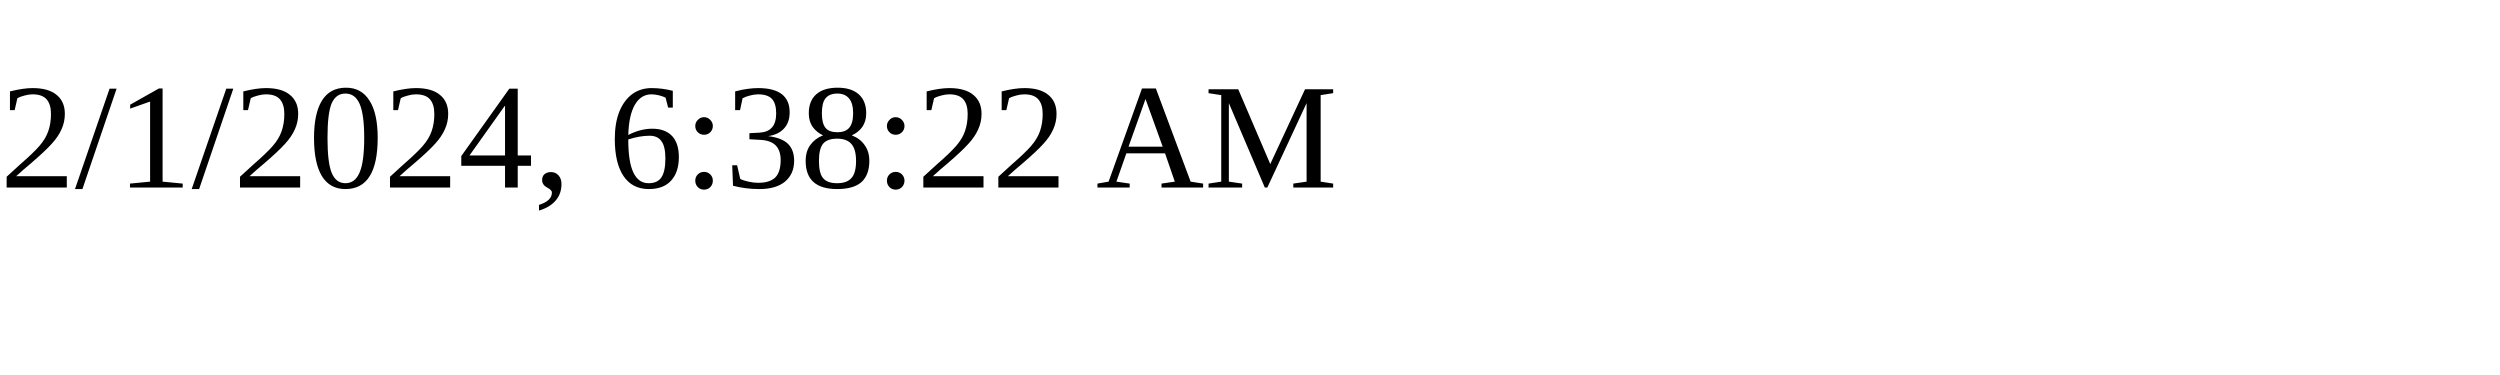
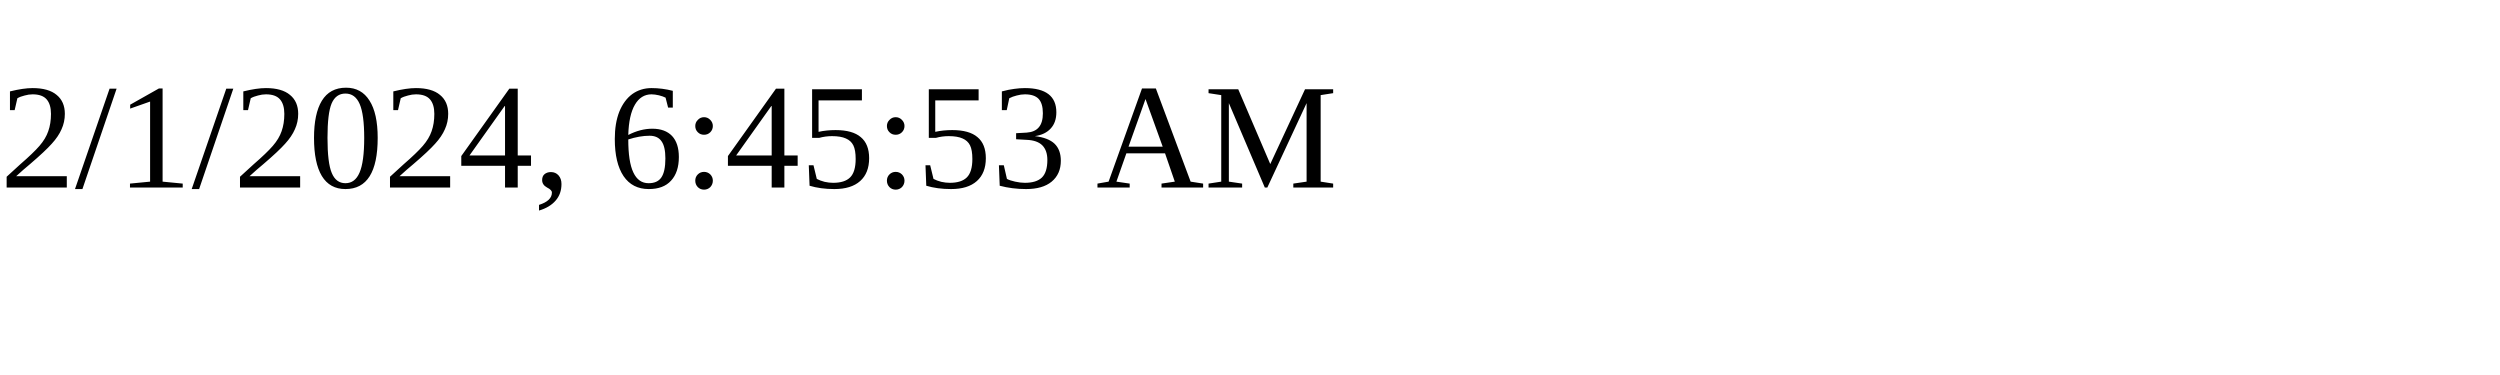
<svg xmlns="http://www.w3.org/2000/svg" height="30" width="200">
-   <text x="0" y="15">2/1/2024, 6:38:22 AM</text>
+   <text x="0" y="15">2/1/2024, 6:45:53 AM</text>
</svg>
